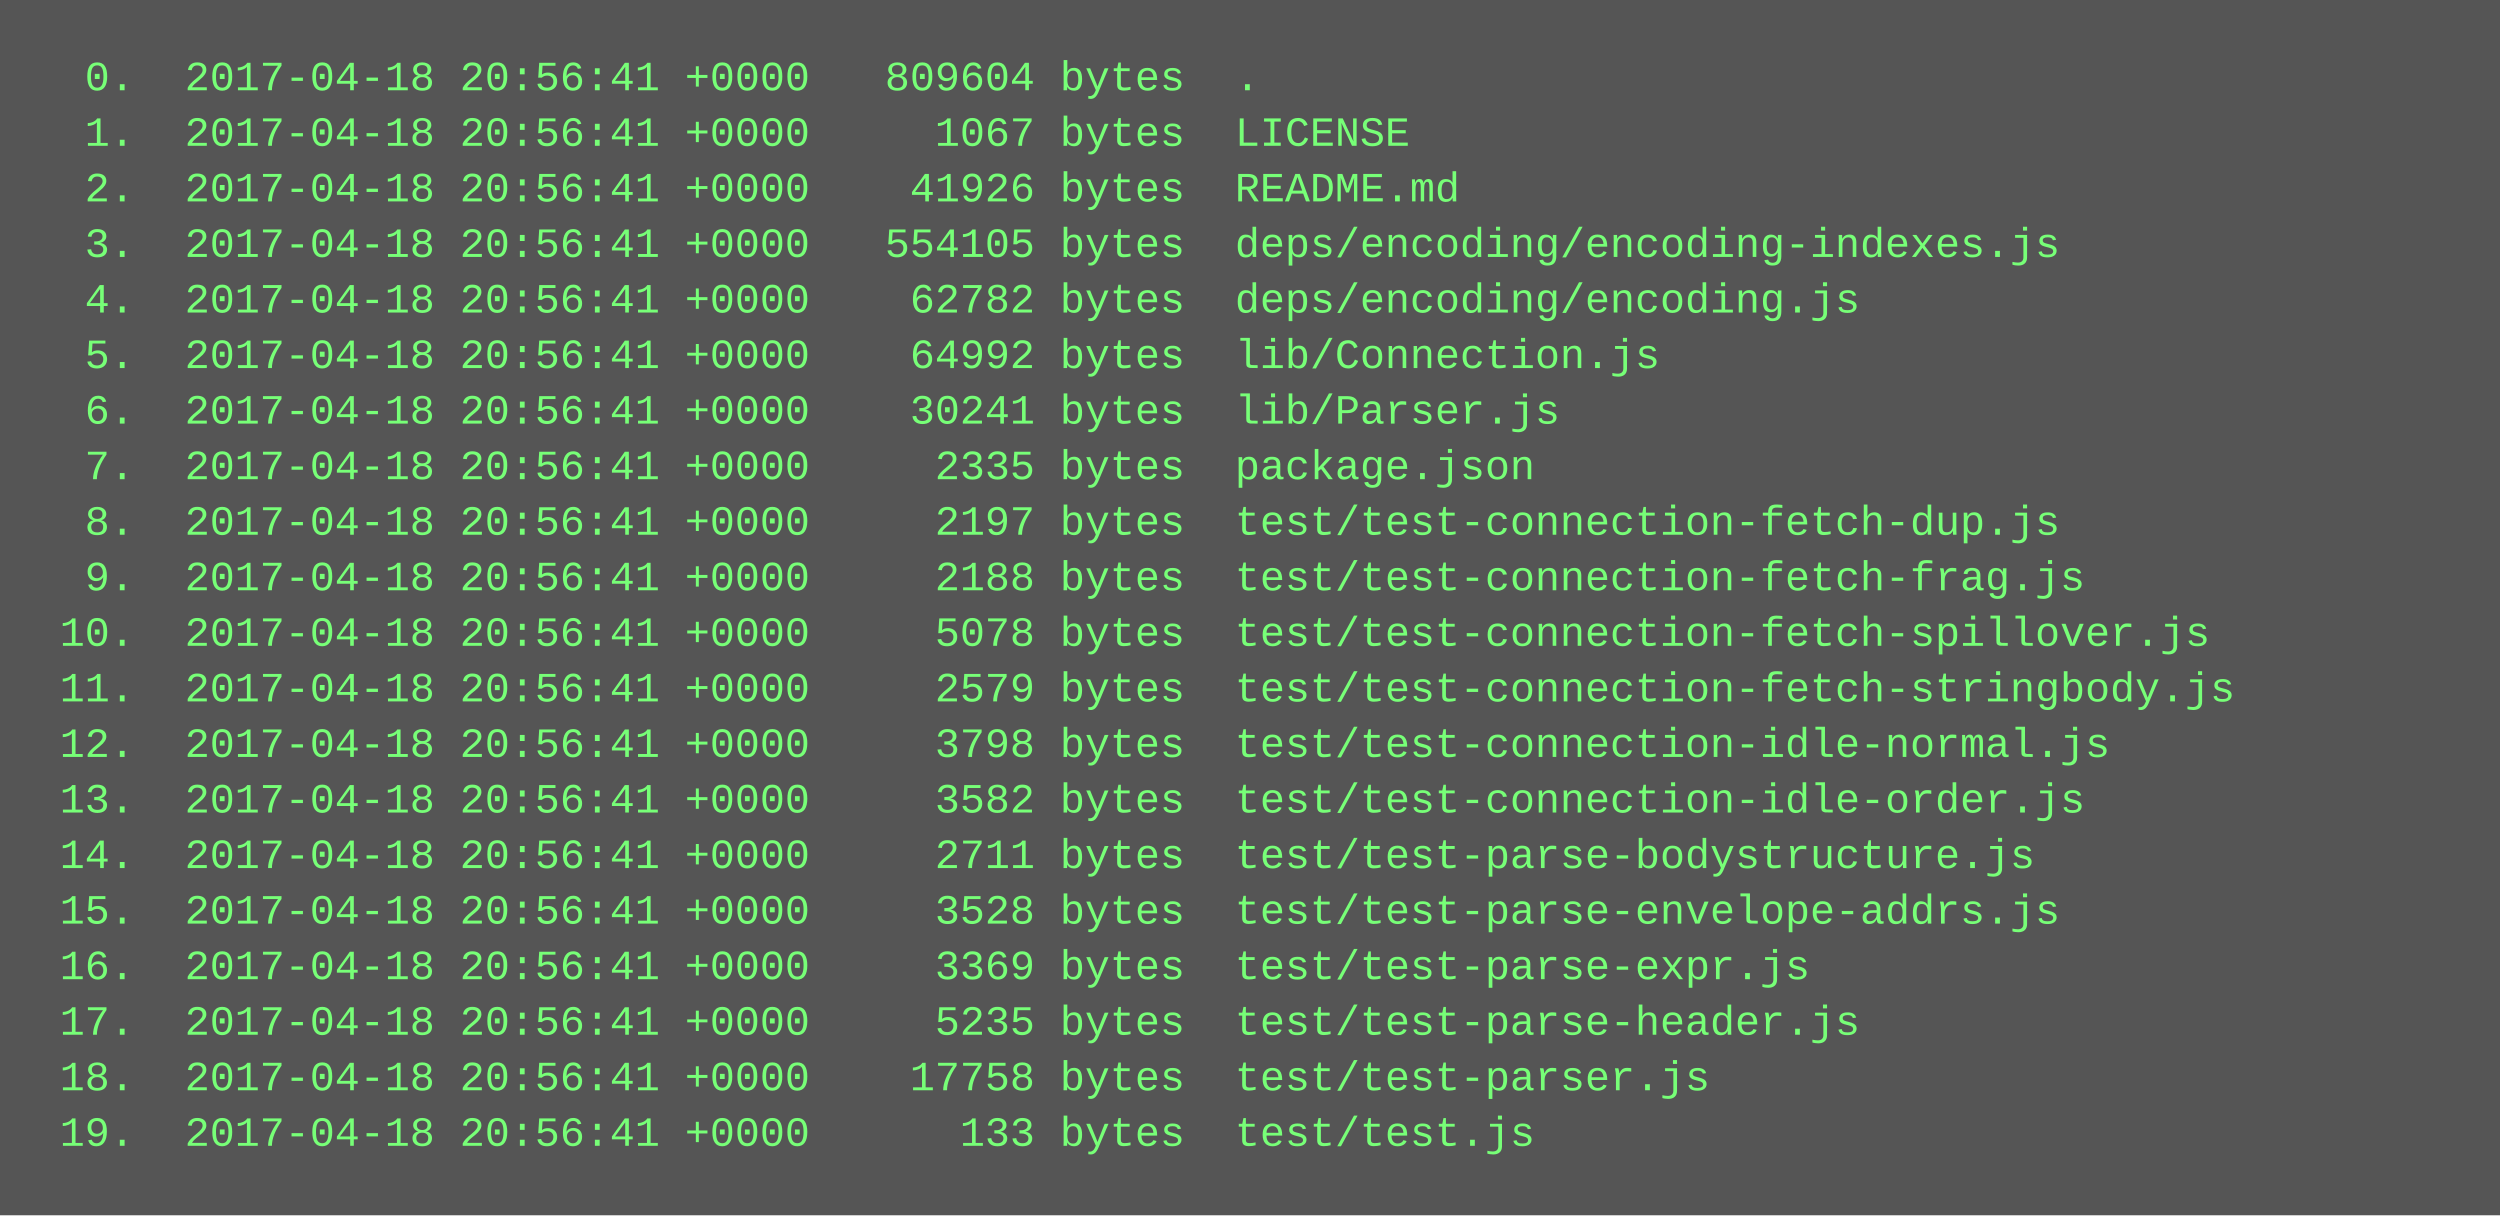
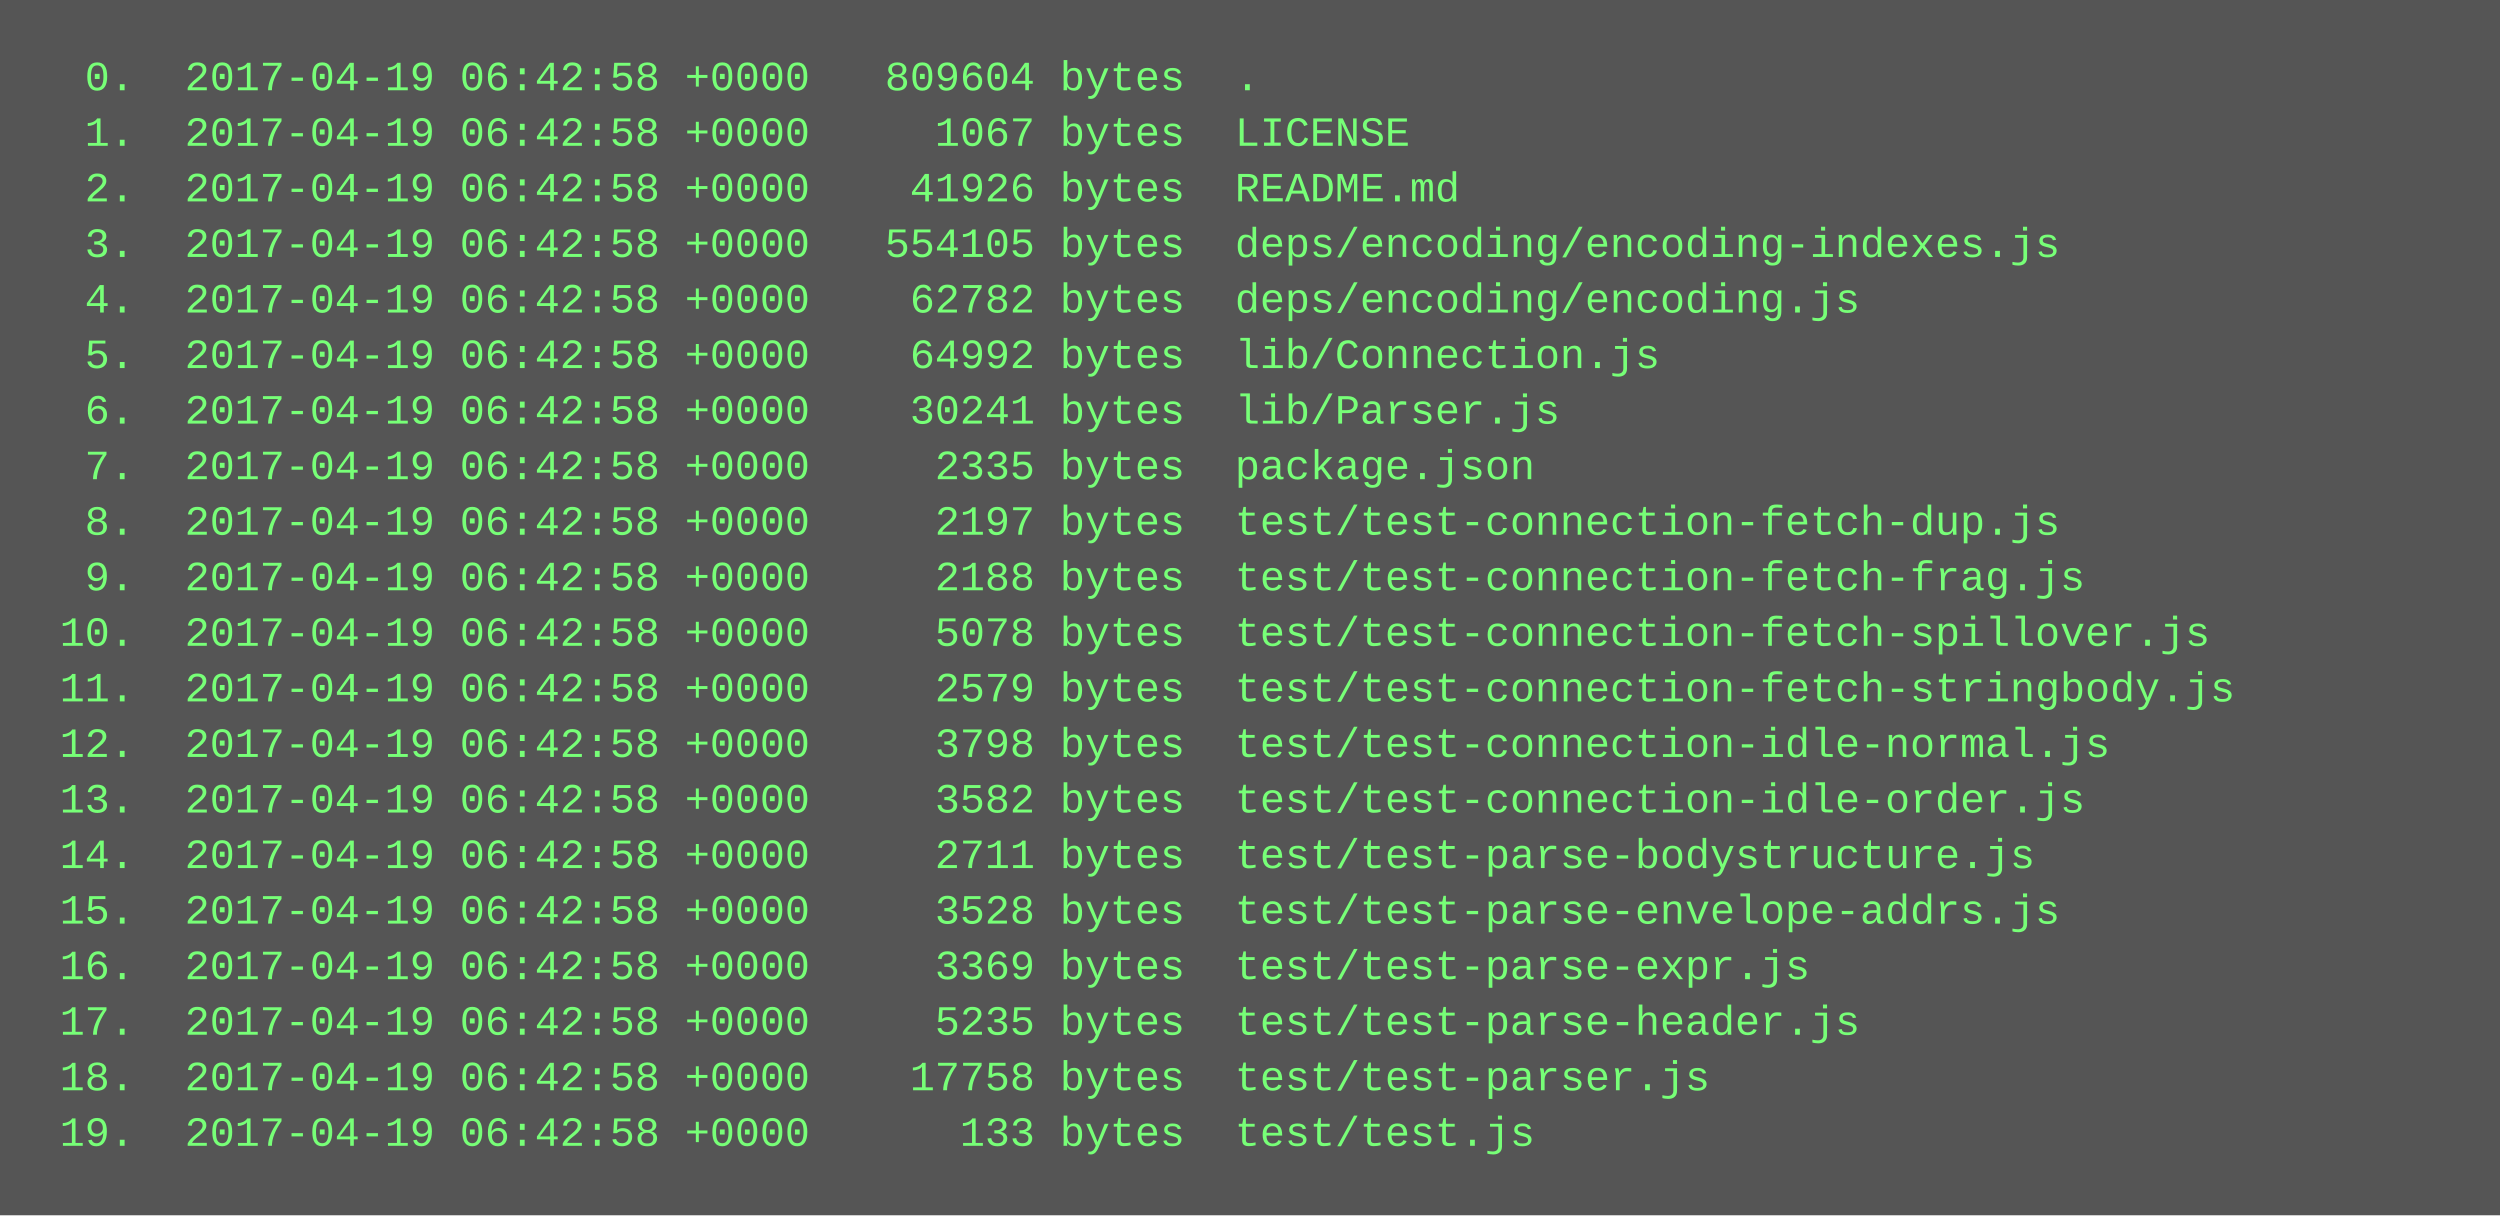
<svg xmlns="http://www.w3.org/2000/svg" height="350" width="720">
  <rect height="350" fill="#555" width="720" />
  <text fill="#7f7" font-family="Courier New" font-size="12" xml:space="preserve">
-     <tspan x="10" y="26">  0.  2017-04-18 20:56:41 +0000   809604 bytes  .</tspan>
-     <tspan x="10" y="42">  1.  2017-04-18 20:56:41 +0000     1067 bytes  LICENSE</tspan>
-     <tspan x="10" y="58">  2.  2017-04-18 20:56:41 +0000    41926 bytes  README.md</tspan>
-     <tspan x="10" y="74">  3.  2017-04-18 20:56:41 +0000   554105 bytes  deps/encoding/encoding-indexes.js</tspan>
-     <tspan x="10" y="90">  4.  2017-04-18 20:56:41 +0000    62782 bytes  deps/encoding/encoding.js</tspan>
-     <tspan x="10" y="106">  5.  2017-04-18 20:56:41 +0000    64992 bytes  lib/Connection.js</tspan>
-     <tspan x="10" y="122">  6.  2017-04-18 20:56:41 +0000    30241 bytes  lib/Parser.js</tspan>
-     <tspan x="10" y="138">  7.  2017-04-18 20:56:41 +0000     2335 bytes  package.json</tspan>
-     <tspan x="10" y="154">  8.  2017-04-18 20:56:41 +0000     2197 bytes  test/test-connection-fetch-dup.js</tspan>
-     <tspan x="10" y="170">  9.  2017-04-18 20:56:41 +0000     2188 bytes  test/test-connection-fetch-frag.js</tspan>
-     <tspan x="10" y="186"> 10.  2017-04-18 20:56:41 +0000     5078 bytes  test/test-connection-fetch-spillover.js</tspan>
-     <tspan x="10" y="202"> 11.  2017-04-18 20:56:41 +0000     2579 bytes  test/test-connection-fetch-stringbody.js</tspan>
-     <tspan x="10" y="218"> 12.  2017-04-18 20:56:41 +0000     3798 bytes  test/test-connection-idle-normal.js</tspan>
-     <tspan x="10" y="234"> 13.  2017-04-18 20:56:41 +0000     3582 bytes  test/test-connection-idle-order.js</tspan>
-     <tspan x="10" y="250"> 14.  2017-04-18 20:56:41 +0000     2711 bytes  test/test-parse-bodystructure.js</tspan>
-     <tspan x="10" y="266"> 15.  2017-04-18 20:56:41 +0000     3528 bytes  test/test-parse-envelope-addrs.js</tspan>
-     <tspan x="10" y="282"> 16.  2017-04-18 20:56:41 +0000     3369 bytes  test/test-parse-expr.js</tspan>
-     <tspan x="10" y="298"> 17.  2017-04-18 20:56:41 +0000     5235 bytes  test/test-parse-header.js</tspan>
-     <tspan x="10" y="314"> 18.  2017-04-18 20:56:41 +0000    17758 bytes  test/test-parser.js</tspan>
-     <tspan x="10" y="330"> 19.  2017-04-18 20:56:41 +0000      133 bytes  test/test.js</tspan>
+     <tspan x="10" y="26">  0.  2017-04-19 06:42:58 +0000   809604 bytes  .</tspan>
+     <tspan x="10" y="42">  1.  2017-04-19 06:42:58 +0000     1067 bytes  LICENSE</tspan>
+     <tspan x="10" y="58">  2.  2017-04-19 06:42:58 +0000    41926 bytes  README.md</tspan>
+     <tspan x="10" y="74">  3.  2017-04-19 06:42:58 +0000   554105 bytes  deps/encoding/encoding-indexes.js</tspan>
+     <tspan x="10" y="90">  4.  2017-04-19 06:42:58 +0000    62782 bytes  deps/encoding/encoding.js</tspan>
+     <tspan x="10" y="106">  5.  2017-04-19 06:42:58 +0000    64992 bytes  lib/Connection.js</tspan>
+     <tspan x="10" y="122">  6.  2017-04-19 06:42:58 +0000    30241 bytes  lib/Parser.js</tspan>
+     <tspan x="10" y="138">  7.  2017-04-19 06:42:58 +0000     2335 bytes  package.json</tspan>
+     <tspan x="10" y="154">  8.  2017-04-19 06:42:58 +0000     2197 bytes  test/test-connection-fetch-dup.js</tspan>
+     <tspan x="10" y="170">  9.  2017-04-19 06:42:58 +0000     2188 bytes  test/test-connection-fetch-frag.js</tspan>
+     <tspan x="10" y="186"> 10.  2017-04-19 06:42:58 +0000     5078 bytes  test/test-connection-fetch-spillover.js</tspan>
+     <tspan x="10" y="202"> 11.  2017-04-19 06:42:58 +0000     2579 bytes  test/test-connection-fetch-stringbody.js</tspan>
+     <tspan x="10" y="218"> 12.  2017-04-19 06:42:58 +0000     3798 bytes  test/test-connection-idle-normal.js</tspan>
+     <tspan x="10" y="234"> 13.  2017-04-19 06:42:58 +0000     3582 bytes  test/test-connection-idle-order.js</tspan>
+     <tspan x="10" y="250"> 14.  2017-04-19 06:42:58 +0000     2711 bytes  test/test-parse-bodystructure.js</tspan>
+     <tspan x="10" y="266"> 15.  2017-04-19 06:42:58 +0000     3528 bytes  test/test-parse-envelope-addrs.js</tspan>
+     <tspan x="10" y="282"> 16.  2017-04-19 06:42:58 +0000     3369 bytes  test/test-parse-expr.js</tspan>
+     <tspan x="10" y="298"> 17.  2017-04-19 06:42:58 +0000     5235 bytes  test/test-parse-header.js</tspan>
+     <tspan x="10" y="314"> 18.  2017-04-19 06:42:58 +0000    17758 bytes  test/test-parser.js</tspan>
+     <tspan x="10" y="330"> 19.  2017-04-19 06:42:58 +0000      133 bytes  test/test.js</tspan>
  </text>
</svg>
